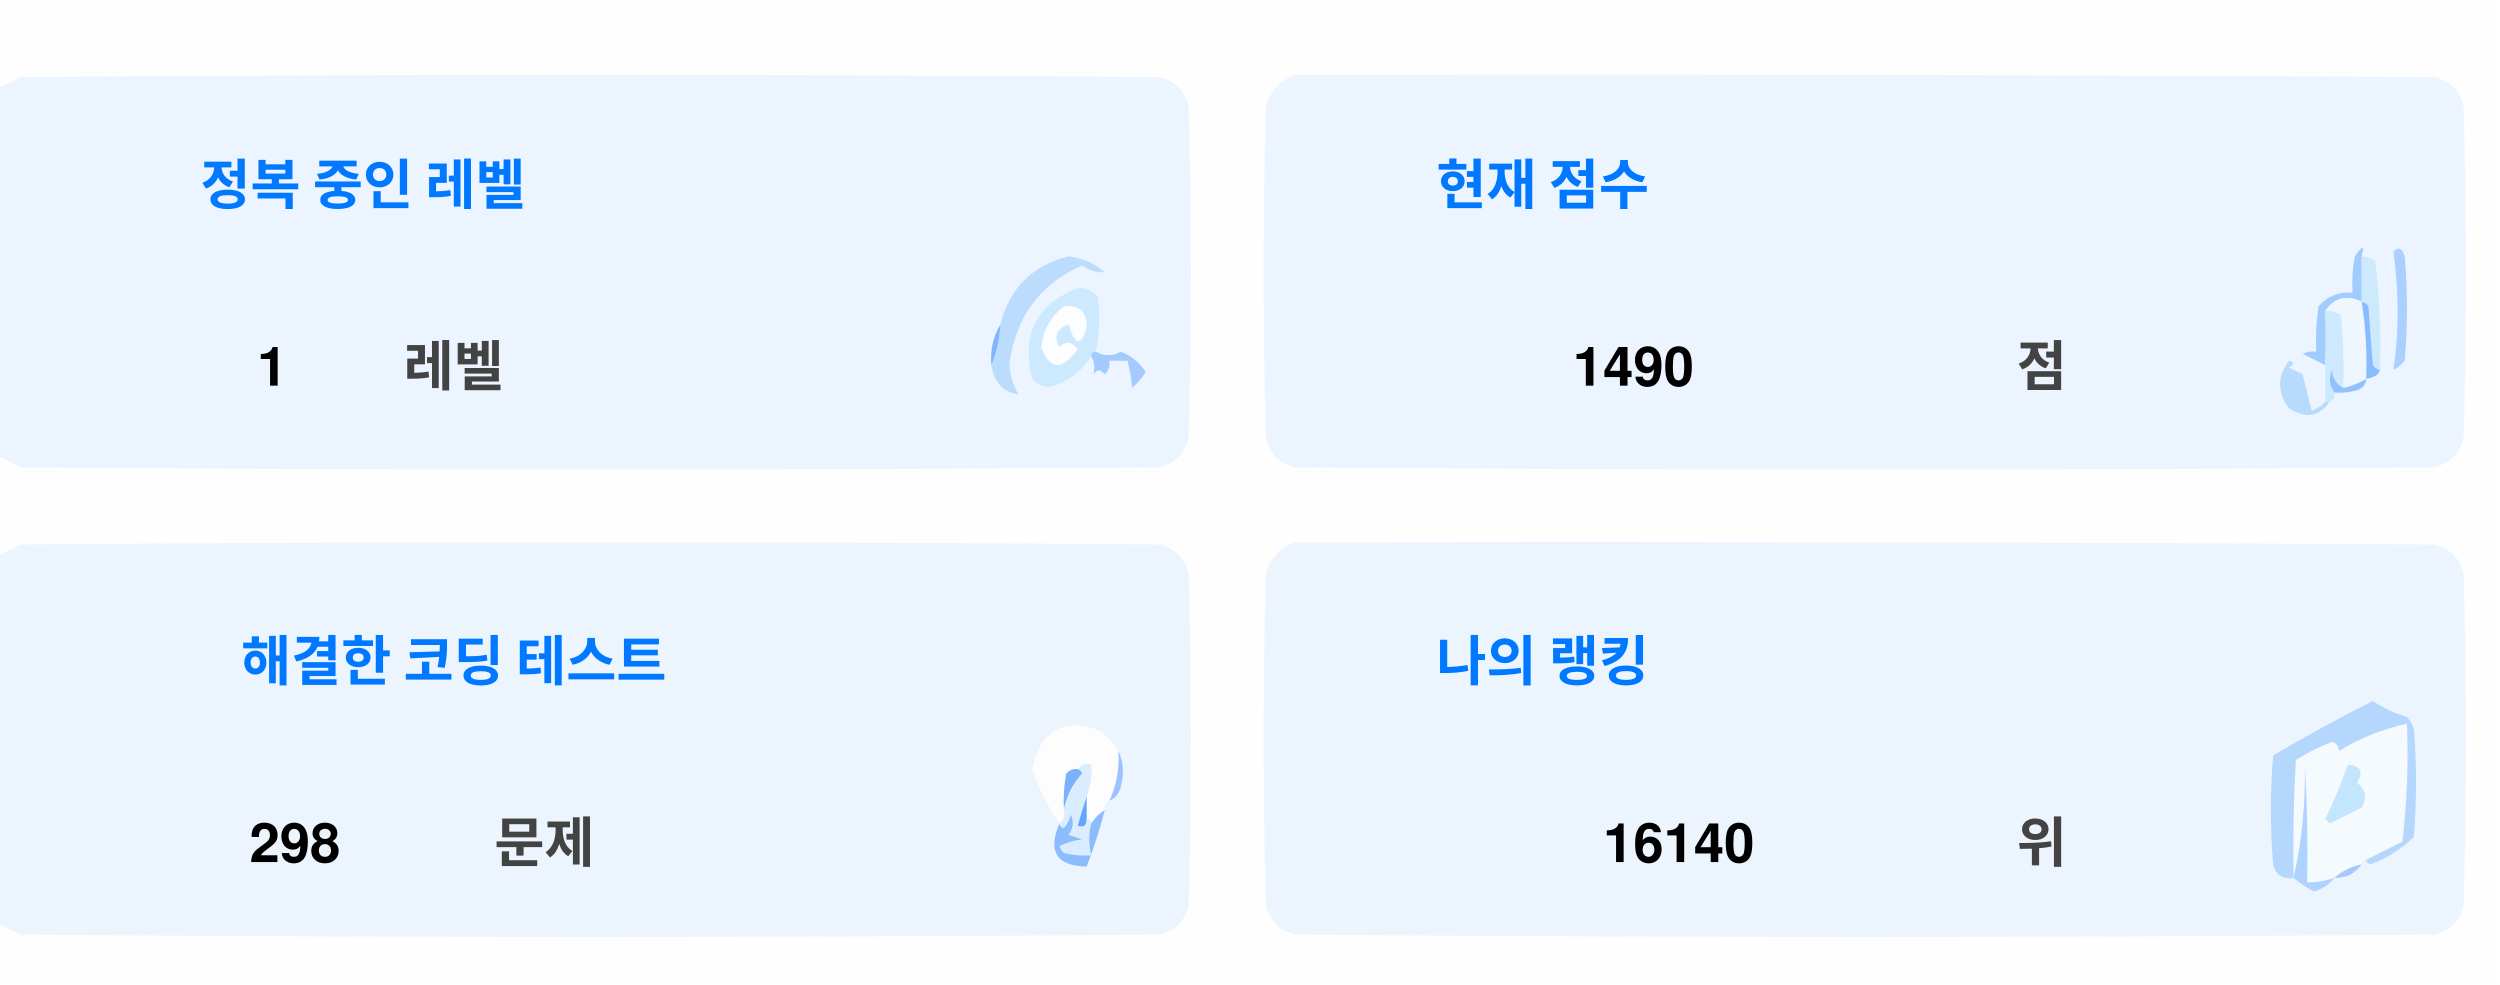
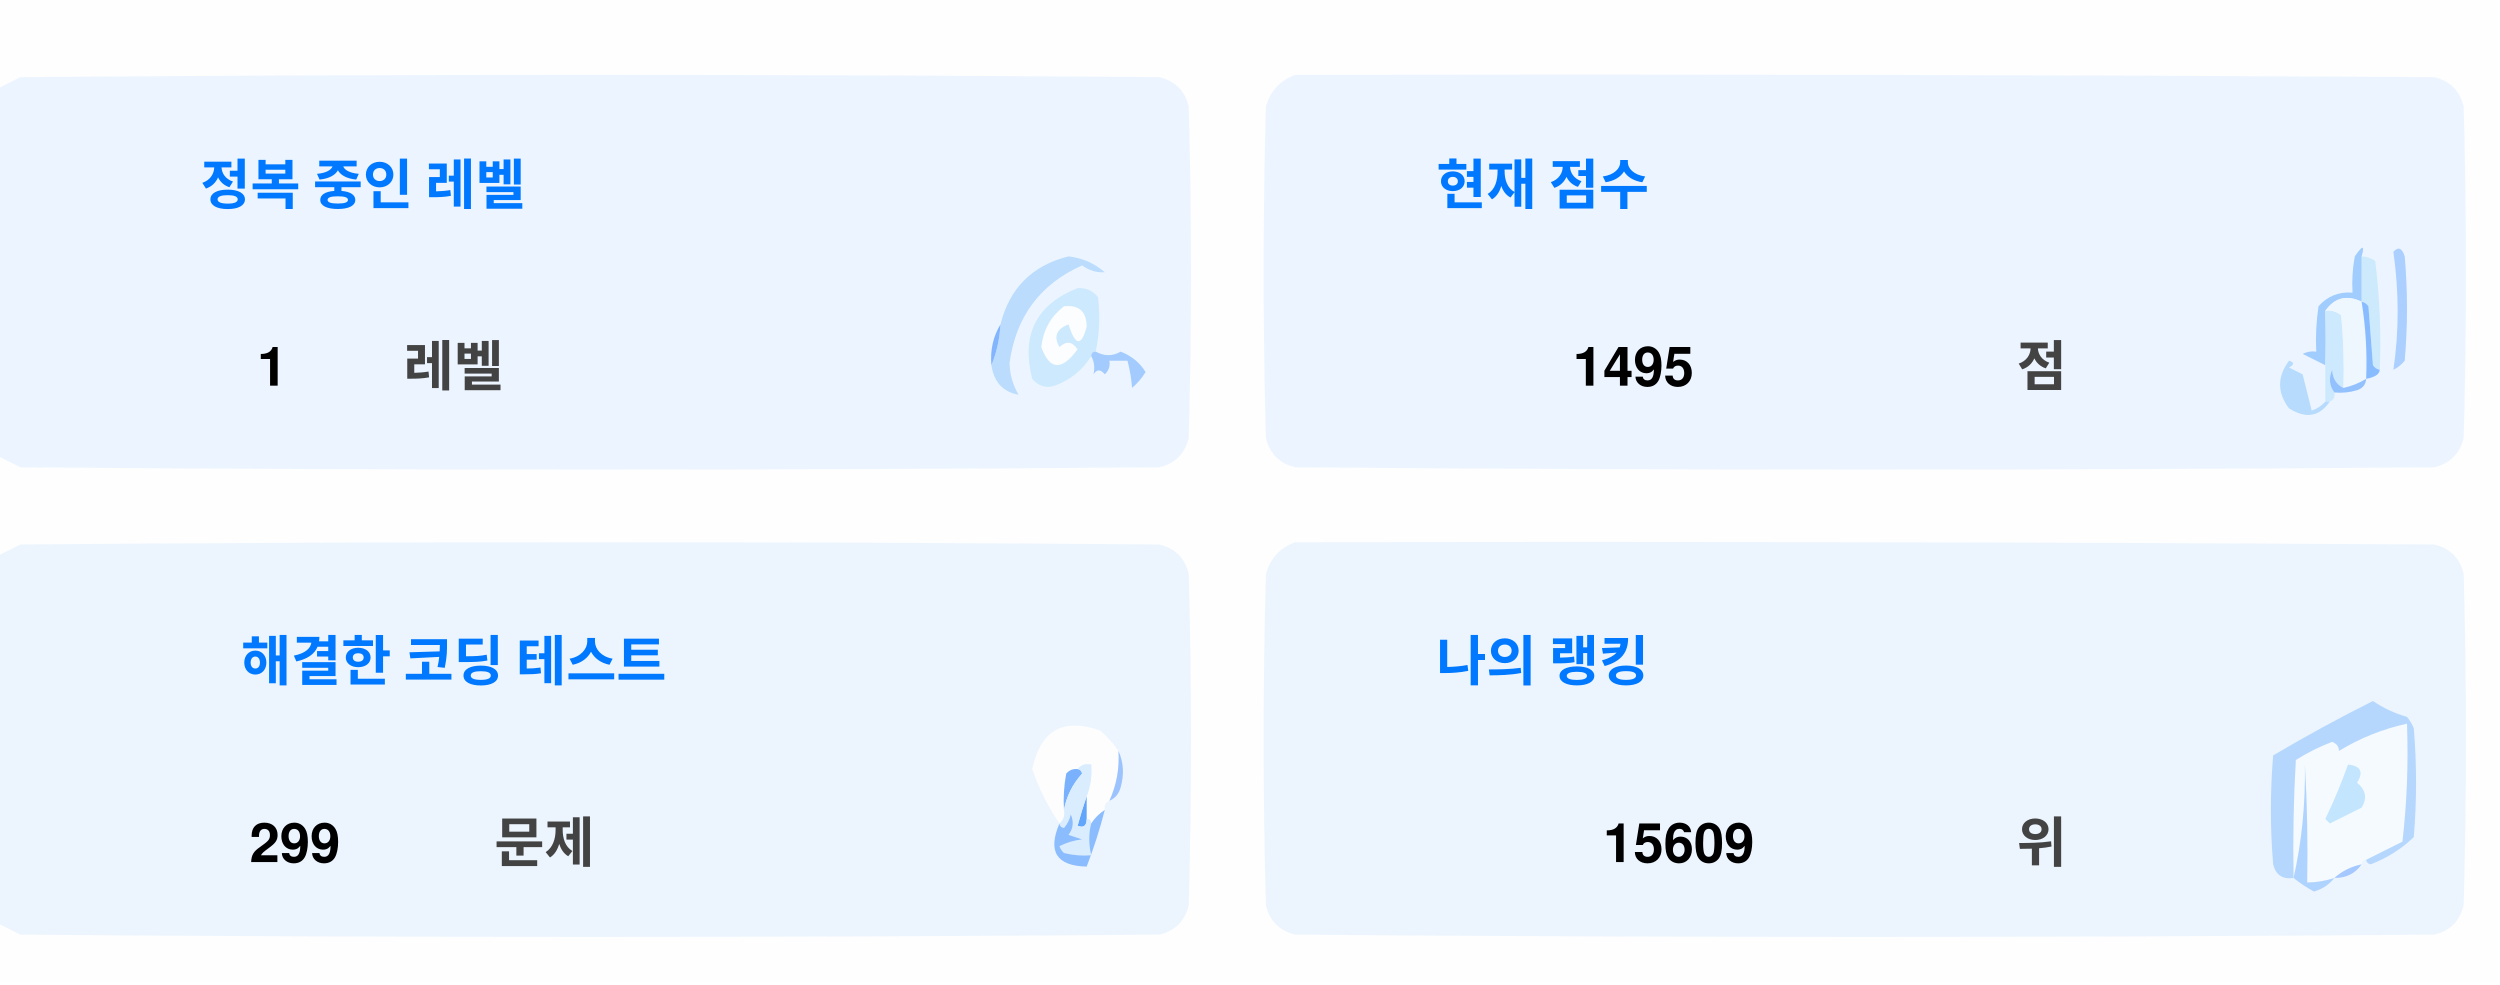
<svg xmlns="http://www.w3.org/2000/svg" version="1.1" width="551px" height="217px" style="shape-rendering:geometricPrecision; text-rendering:geometricPrecision; image-rendering:optimizeQuality; fill-rule:evenodd; clip-rule:evenodd">
  <style>.title {fill: #434343;font-size: 1rem;line-height: 1.5rem;font-weight: bold;font-family: -apple-system, BlinkMacSystemFont, Segoe UI, Helvetica, Arial, sans-serif, Apple Color Emoji, Segoe UI Emoji;}.desc {fill: #434343;font-size: 2.5rem;font-weight: bold;line-height: 1.5rem;font-family: -apple-system, BlinkMacSystemFont, Segoe UI, Helvetica, Arial, sans-serif, Apple Color Emoji, Segoe UI Emoji;}.desc-2 {fill: #434343;font-size: 1rem;font-weight: bold;line-height: 1.5rem;font-family: -apple-system, BlinkMacSystemFont, Segoe UI, Helvetica, Arial, sans-serif, Apple Color Emoji, Segoe UI Emoji;}.text, .desc {animation: twinkling 4s ease-in-out infinite;}@keyframes twinkling {40% { opacity: 1; }50% { opacity: 0.5; }60% { opacity: 1; }70% { opacity: 0.5; }80% { opacity: 1; }}</style>
  <g>
    <path style="opacity:1" fill="#fefefe" d="M -0.5,-0.5 C 183.167,-0.5 366.833,-0.5 550.5,-0.5C 550.5,71.833 550.5,144.167 550.5,216.5C 366.833,216.5 183.167,216.5 -0.5,216.5C -0.5,212.167 -0.5,207.833 -0.5,203.5C 1.14,204.32 2.807,205.153 4.5,206C 88.167,206.667 171.833,206.667 255.5,206C 259,205.167 261.167,203 262,199.5C 262.667,175.167 262.667,150.833 262,126.5C 261.167,123 259,120.833 255.5,120C 171.833,119.333 88.167,119.333 4.5,120C 2.807,120.847 1.14,121.68 -0.5,122.5C -0.5,115.167 -0.5,107.833 -0.5,100.5C 1.14,101.32 2.807,102.153 4.5,103C 88.167,103.667 171.833,103.667 255.5,103C 259,102.167 261.167,100 262,96.5C 262.667,72.167 262.667,47.833 262,23.5C 261.167,20 259,17.833 255.5,17C 171.833,16.333 88.167,16.333 4.5,17C 2.807,17.847 1.14,18.68 -0.5,19.5C -0.5,12.833 -0.5,6.167 -0.5,-0.5 Z" />
  </g>
  <g>
    <path style="opacity:1" fill="#ecf5ff" d="M -0.5,100.5 C -0.5,73.5 -0.5,46.5 -0.5,19.5C 1.14,18.68 2.807,17.847 4.5,17C 88.167,16.333 171.833,16.333 255.5,17C 259,17.833 261.167,20 262,23.5C 262.667,47.833 262.667,72.167 262,96.5C 261.167,100 259,102.167 255.5,103C 171.833,103.667 88.167,103.667 4.5,103C 2.807,102.153 1.14,101.32 -0.5,100.5 Z" />
  </g>
  <g>
    <path style="opacity:1" fill="#ecf5ff" d="M 285.5,16.5 C 369.167,16.333 452.834,16.5 536.5,17C 540,17.833 542.167,20 543,23.5C 543.667,47.833 543.667,72.167 543,96.5C 542.167,100 540,102.167 536.5,103C 452.833,103.667 369.167,103.667 285.5,103C 282,102.167 279.833,100 279,96.5C 278.333,72.167 278.333,47.833 279,23.5C 280.018,19.985 282.185,17.652 285.5,16.5 Z" />
  </g>
  <g>
    <path style="opacity:1" fill="#cdeafd" d="M 520.5,56.5 C 521.583,56.539 522.583,56.873 523.5,57.5C 524.498,65.472 524.831,73.472 524.5,81.5C 523.883,81.389 523.383,81.056 523,80.5C 522.667,76.167 522.333,71.833 522,67.5C 521.617,66.944 521.117,66.611 520.5,66.5C 520.5,63.167 520.5,59.833 520.5,56.5 Z" />
  </g>
  <g>
    <path style="opacity:1" fill="#abcfff" d="M 527.5,55.5 C 528.566,54.308 529.399,54.641 530,56.5C 530.667,64.167 530.667,71.833 530,79.5C 529.311,80.357 528.478,81.023 527.5,81.5C 528.758,73.08 528.758,64.414 527.5,55.5 Z" />
  </g>
  <g>
    <path style="opacity:1" fill="#bbdcfd" d="M 218.5,80.5 C 219.657,77.727 220.324,74.727 220.5,71.5C 222.49,63.51 227.49,58.51 235.5,56.5C 238.528,56.847 241.194,58.014 243.5,60C 241.744,60.141 240.078,59.641 238.5,58.5C 229.247,62.607 223.914,69.773 222.5,80C 222.565,82.526 223.232,84.859 224.5,87C 221.07,86.397 219.07,84.231 218.5,80.5 Z" />
  </g>
  <g>
    <path style="opacity:1" fill="#cde9fd" d="M 241.5,77.5 C 240.833,77.5 240.5,77.833 240.5,78.5C 238.628,81.529 235.961,83.695 232.5,85C 230.536,85.624 228.869,85.124 227.5,83.5C 225.021,73.791 228.354,67.124 237.5,63.5C 239.374,63.39 240.874,64.056 242,65.5C 242.497,69.524 242.331,73.524 241.5,77.5 Z" />
  </g>
  <g>
    <path style="opacity:1" fill="#fcfdfe" d="M 234.5,67.5 C 237.826,67.162 239.493,68.662 239.5,72C 238.334,76.434 237,76.267 235.5,71.5C 232.832,72.515 232.166,74.182 233.5,76.5C 235.017,75.089 236.351,75.256 237.5,77C 234.006,81.771 231.34,81.605 229.5,76.5C 229.904,72.771 231.571,69.771 234.5,67.5 Z" />
  </g>
  <g>
    <path style="opacity:1" fill="#a1ccfe" d="M 520.5,56.5 C 520.5,59.833 520.5,63.167 520.5,66.5C 517.238,64.922 514.572,65.589 512.5,68.5C 512.617,72.81 512.617,76.81 512.5,80.5C 510.86,79.68 509.193,78.847 507.5,78C 508.448,77.517 509.448,77.35 510.5,77.5C 510.335,74.15 510.502,70.817 511,67.5C 512.995,65.253 515.495,64.253 518.5,64.5C 518.336,61.813 518.503,59.146 519,56.5C 520.731,53.969 521.231,53.969 520.5,56.5 Z" />
  </g>
  <g>
    <path style="opacity:1" fill="#cde9fd" d="M 512.5,68.5 C 513.822,68.33 514.989,68.663 516,69.5C 516.499,74.823 516.666,80.156 516.5,85.5C 514.955,84.77 514.122,83.437 514,81.5C 513.22,83.387 513.387,85.054 514.5,86.5C 514.672,87.492 514.338,88.158 513.5,88.5C 513.167,88.5 512.833,88.5 512.5,88.5C 512.5,85.833 512.5,83.167 512.5,80.5C 512.617,76.81 512.617,72.81 512.5,68.5 Z" />
  </g>
  <g>
    <path style="opacity:1" fill="#eef6fe" d="M 520.5,66.5 C 521.407,72.106 521.74,77.773 521.5,83.5C 519.95,84.441 518.284,85.108 516.5,85.5C 516.666,80.156 516.499,74.823 516,69.5C 514.989,68.663 513.822,68.33 512.5,68.5C 514.572,65.589 517.238,64.922 520.5,66.5 Z" />
  </g>
  <g>
    <path style="opacity:1" fill="#88bcff" d="M 520.5,66.5 C 521.117,66.611 521.617,66.944 522,67.5C 522.333,71.833 522.667,76.167 523,80.5C 523.383,81.056 523.883,81.389 524.5,81.5C 524.445,82.469 523.445,83.136 521.5,83.5C 521.74,77.773 521.407,72.106 520.5,66.5 Z" />
  </g>
  <g>
    <path style="opacity:1" fill="#82b5fe" d="M 220.5,71.5 C 220.324,74.727 219.657,77.727 218.5,80.5C 218.215,77.171 218.882,74.171 220.5,71.5 Z" />
  </g>
  <g>
    <path style="opacity:1" fill="#a3cbfe" d="M 240.5,78.5 C 240.5,77.833 240.833,77.5 241.5,77.5C 243.391,78.536 245.224,78.536 247,77.5C 249.391,78.429 251.225,79.929 252.5,82C 251.681,83.319 250.681,84.486 249.5,85.5C 249.409,83.777 249.075,81.777 248.5,79.5C 247.167,79.5 245.833,79.5 244.5,79.5C 244.719,80.675 244.386,81.675 243.5,82.5C 242.575,81.359 241.741,81.359 241,82.5C 241.331,80.981 241.164,79.648 240.5,78.5 Z" />
  </g>
  <g>
    <path style="opacity:1" fill="#b7dbfd" d="M 512.5,88.5 C 512.833,88.5 513.167,88.5 513.5,88.5C 511.199,91.857 508.199,92.357 504.5,90C 501.872,86.535 501.872,83.035 504.5,79.5C 505.696,79.846 505.696,80.346 504.5,81C 505.5,81.5 506.5,82 507.5,82.5C 508.167,85.167 508.833,87.833 509.5,90.5C 510.739,90.058 511.739,89.391 512.5,88.5 Z" />
  </g>
  <g>
    <path style="opacity:1" fill="#92c1fe" d="M 516.5,85.5 C 518.284,85.108 519.95,84.441 521.5,83.5C 521.423,84.75 520.756,85.583 519.5,86C 517.866,86.493 516.199,86.66 514.5,86.5C 513.387,85.054 513.22,83.387 514,81.5C 514.122,83.437 514.955,84.77 516.5,85.5 Z" />
  </g>
  <g>
    <path style="opacity:1" fill="#ecf5fe" d="M -0.5,203.5 C -0.5,176.5 -0.5,149.5 -0.5,122.5C 1.14,121.68 2.807,120.847 4.5,120C 88.167,119.333 171.833,119.333 255.5,120C 259,120.833 261.167,123 262,126.5C 262.667,150.833 262.667,175.167 262,199.5C 261.167,203 259,205.167 255.5,206C 171.833,206.667 88.167,206.667 4.5,206C 2.807,205.153 1.14,204.32 -0.5,203.5 Z" />
  </g>
  <g>
    <path style="opacity:1" fill="#ecf5fe" d="M 285.5,119.5 C 369.167,119.333 452.834,119.5 536.5,120C 540,120.833 542.167,123 543,126.5C 543.667,150.833 543.667,175.167 543,199.5C 542.167,203 540,205.167 536.5,206C 452.833,206.667 369.167,206.667 285.5,206C 282,205.167 279.833,203 279,199.5C 278.333,175.167 278.333,150.833 279,126.5C 280.018,122.985 282.185,120.652 285.5,119.5 Z" />
  </g>
  <g>
    <path style="opacity:1" fill="#fdfdfe" d="M 246.5,165.5 C 246.758,169.367 246.092,173.034 244.5,176.5C 243.662,176.842 243.328,177.508 243.5,178.5C 242.272,179.306 241.272,180.306 240.5,181.5C 240.5,180.833 240.167,180.5 239.5,180.5C 239.5,178.833 239.5,177.167 239.5,175.5C 240.369,173.283 240.702,170.95 240.5,168.5C 239.209,168.263 238.209,168.596 237.5,169.5C 236.504,169.414 235.671,169.748 235,170.5C 234.503,173.146 234.336,175.813 234.5,178.5C 234.737,179.791 234.404,180.791 233.5,181.5C 230.986,177.806 228.986,173.806 227.5,169.5C 229.309,160.957 234.309,158.124 242.5,161C 244.07,162.397 245.404,163.897 246.5,165.5 Z" />
  </g>
  <g>
    <path style="opacity:1" fill="#f5faff" d="M 521.5,189.5 C 520.833,189.5 520.5,189.833 520.5,190.5C 518.181,190.992 516.181,191.992 514.5,193.5C 512.565,194.15 510.565,194.483 508.5,194.5C 508.666,185.827 508.5,177.16 508,168.5C 508.141,177.227 507.308,185.56 505.5,193.5C 505.334,184.827 505.5,176.16 506,167.5C 508.527,165.903 511.194,164.57 514,163.5C 515.011,163.892 515.511,164.559 515.5,165.5C 520.21,162.641 525.21,160.641 530.5,159.5C 530.831,168.192 530.498,176.859 529.5,185.5C 526.807,186.847 524.14,188.18 521.5,189.5 Z" />
  </g>
  <g>
    <path style="opacity:1" fill="#b6d7fd" d="M 521.5,189.5 C 524.14,188.18 526.807,186.847 529.5,185.5C 530.498,176.859 530.831,168.192 530.5,159.5C 525.21,160.641 520.21,162.641 515.5,165.5C 515.511,164.559 515.011,163.892 514,163.5C 511.194,164.57 508.527,165.903 506,167.5C 505.5,176.16 505.334,184.827 505.5,193.5C 503.089,193.863 501.589,192.863 501,190.5C 500.333,182.5 500.333,174.5 501,166.5C 508.173,162.246 515.507,158.246 523,154.5C 525.304,156.068 527.804,157.235 530.5,158C 531.126,158.75 531.626,159.584 532,160.5C 532.667,168.5 532.667,176.5 532,184.5C 529.292,187.111 526.125,189.111 522.5,190.5C 521.893,190.376 521.56,190.043 521.5,189.5 Z" />
  </g>
  <g>
    <path style="opacity:1" fill="#c3e5fe" d="M 517.5,168.5 C 520.317,168.801 520.984,170.134 519.5,172.5C 521.439,174.122 521.772,175.956 520.5,178C 518.167,179.167 515.833,180.333 513.5,181.5C 513.167,181.167 512.833,180.833 512.5,180.5C 514.414,176.515 516.081,172.515 517.5,168.5 Z" />
  </g>
  <g>
    <path style="opacity:1" fill="#7ab1fc" d="M 237.5,169.5 C 238.043,169.56 238.376,169.893 238.5,170.5C 236.395,172.836 235.062,175.503 234.5,178.5C 234.336,175.813 234.503,173.146 235,170.5C 235.671,169.748 236.504,169.414 237.5,169.5 Z" />
  </g>
  <g>
    <path style="opacity:1" fill="#afd3ff" d="M 514.5,193.5 C 513.378,194.947 511.878,195.947 510,196.5C 508.348,195.601 506.848,194.601 505.5,193.5C 507.308,185.56 508.141,177.227 508,168.5C 508.5,177.16 508.666,185.827 508.5,194.5C 510.565,194.483 512.565,194.15 514.5,193.5 Z" />
  </g>
  <g>
    <path style="opacity:1" fill="#9cc3fd" d="M 246.5,165.5 C 247.634,167.966 247.801,170.633 247,173.5C 246.623,174.942 245.79,175.942 244.5,176.5C 246.092,173.034 246.758,169.367 246.5,165.5 Z" />
  </g>
  <g>
    <path style="opacity:1" fill="#62a6fc" d="M 239.5,175.5 C 239.5,177.167 239.5,178.833 239.5,180.5C 239.483,182.028 238.816,182.528 237.5,182C 238.117,179.723 238.784,177.556 239.5,175.5 Z" />
  </g>
  <g>
    <path style="opacity:1" fill="#daedfe" d="M 237.5,169.5 C 238.209,168.596 239.209,168.263 240.5,168.5C 240.702,170.95 240.369,173.283 239.5,175.5C 238.784,177.556 238.117,179.723 237.5,182C 238.816,182.528 239.483,182.028 239.5,180.5C 240.167,180.5 240.5,180.833 240.5,181.5C 239.918,183.669 239.918,186.002 240.5,188.5C 238.473,188.662 236.473,188.495 234.5,188C 234.043,187.586 233.709,187.086 233.5,186.5C 235.078,185.702 236.744,185.202 238.5,185C 237.5,184.667 236.5,184.333 235.5,184C 236.554,182.612 236.72,181.112 236,179.5C 235.751,180.624 235.251,181.624 234.5,182.5C 233.893,182.376 233.56,182.043 233.5,181.5C 234.404,180.791 234.737,179.791 234.5,178.5C 235.062,175.503 236.395,172.836 238.5,170.5C 238.376,169.893 238.043,169.56 237.5,169.5 Z" />
  </g>
  <g>
    <path style="opacity:1" fill="#8bbcfd" d="M 243.5,178.5 C 242.395,182.803 241.062,186.969 239.5,191C 232.857,190.847 230.857,187.68 233.5,181.5C 233.56,182.043 233.893,182.376 234.5,182.5C 235.251,181.624 235.751,180.624 236,179.5C 236.72,181.112 236.554,182.612 235.5,184C 236.5,184.333 237.5,184.667 238.5,185C 236.744,185.202 235.078,185.702 233.5,186.5C 233.709,187.086 234.043,187.586 234.5,188C 236.473,188.495 238.473,188.662 240.5,188.5C 239.918,186.002 239.918,183.669 240.5,181.5C 241.272,180.306 242.272,179.306 243.5,178.5 Z" />
  </g>
  <g>
    <path style="opacity:1" fill="#a4c8ff" d="M 520.5,190.5 C 519.089,192.539 517.089,193.539 514.5,193.5C 516.181,191.992 518.181,190.992 520.5,190.5 Z" />
  </g>
  <text text-anchor="middle" x="80" y="45" class="title" style="fill:#0078ff;" stroke="#none" stroke-width="1">정복 중인 레벨</text>
  <text text-anchor="middle" x="60" y="85" class="desc" style="fill:#000000;" stroke="#none" stroke-width="1">1</text>
  <text text-anchor="middle" x="100" y="85" class="desc-2" style="fill:#434343;" stroke="#none" stroke-width="1">레벨</text>
  <text text-anchor="middle" x="340" y="45" class="title" style="fill:#0078ff;" stroke="#none" stroke-width="1">현재 점수</text>
-   <text text-anchor="middle" x="360" y="85" class="desc" style="fill:#000000;" stroke="#none" stroke-width="1">1490</text>
+   <text text-anchor="middle" x="360" y="85" class="desc" style="fill:#000000;" stroke="#none" stroke-width="1">1495</text>
  <text text-anchor="middle" x="450" y="85" class="desc-2" style="fill:#434343;" stroke="#none" stroke-width="1">점</text>
  <text text-anchor="middle" x="100" y="150" class="title" style="fill:#0078ff;" stroke="#none" stroke-width="1">해결한 코딩 테스트</text>
-   <text text-anchor="middle" x="65" y="190" class="desc" style="fill:#000000;" stroke="#none" stroke-width="1">298</text>
+   <text text-anchor="middle" x="65" y="190" class="desc" style="fill:#000000;" stroke="#none" stroke-width="1">299</text>
  <text text-anchor="middle" x="120" y="190" class="desc-2" style="fill:#434343;" stroke="#none" stroke-width="1">문제</text>
  <text text-anchor="middle" x="340" y="150" class="title" style="fill:#0078ff;" stroke="#none" stroke-width="1">나의 랭킹</text>
-   <text text-anchor="middle" x="370" y="190" class="desc" style="fill:#000000;" stroke="#none" stroke-width="1">16140</text>
+   <text text-anchor="middle" x="370" y="190" class="desc" style="fill:#000000;" stroke="#none" stroke-width="1">15609</text>
  <text text-anchor="middle" x="450" y="190" class="desc-2" style="fill:#434343;" stroke="#none" stroke-width="1">위</text>
</svg>
